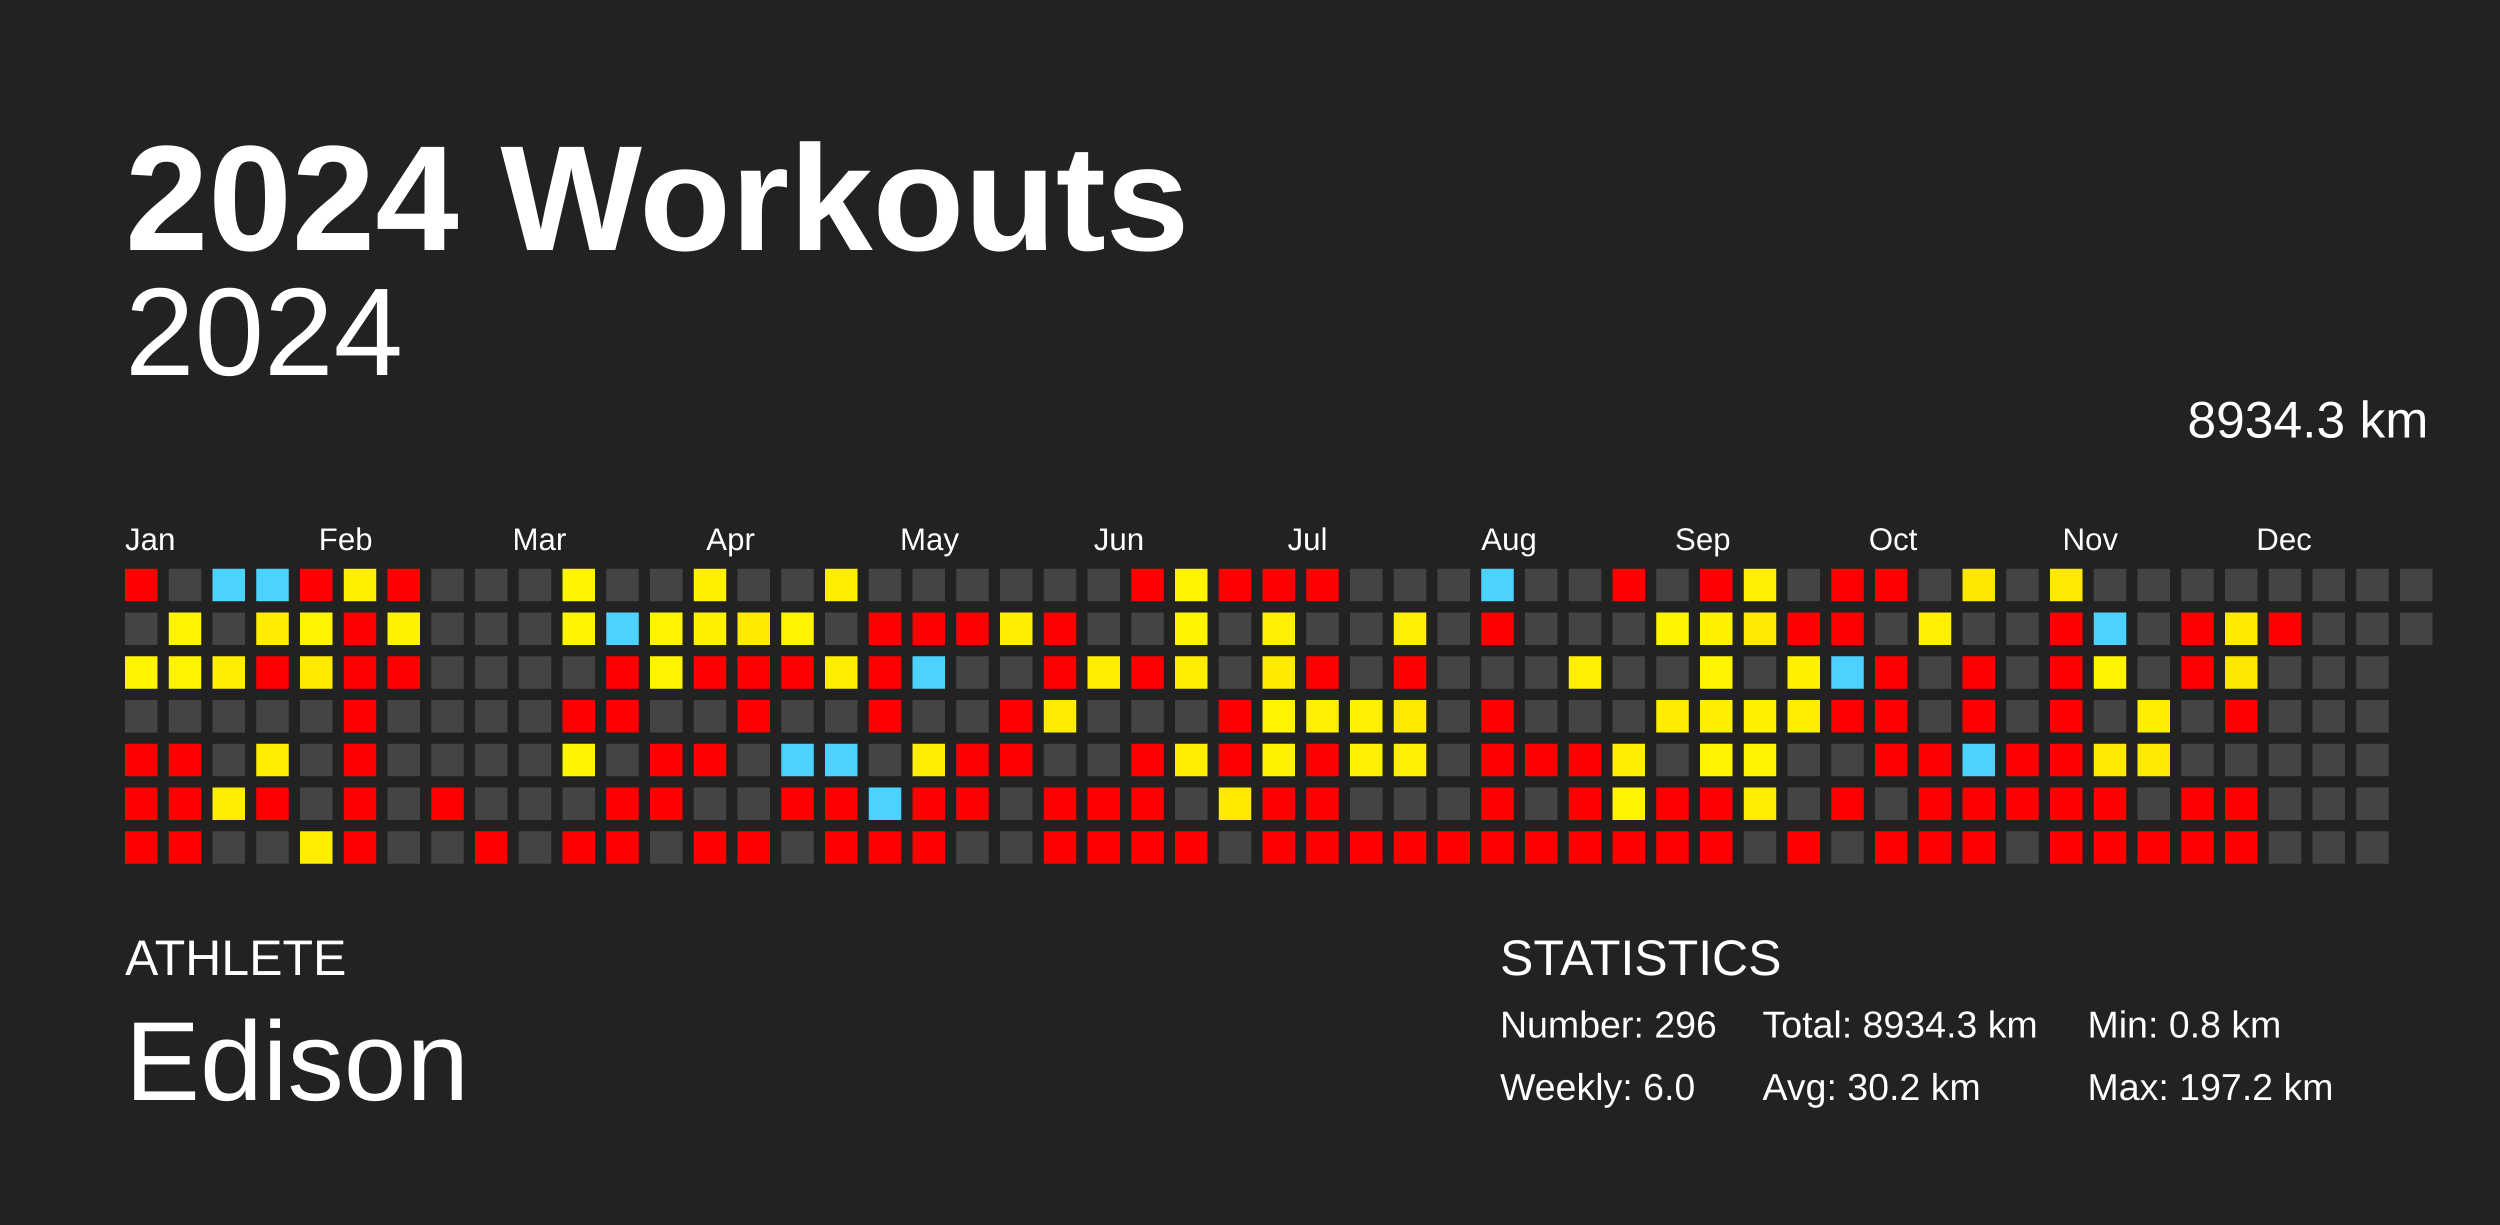
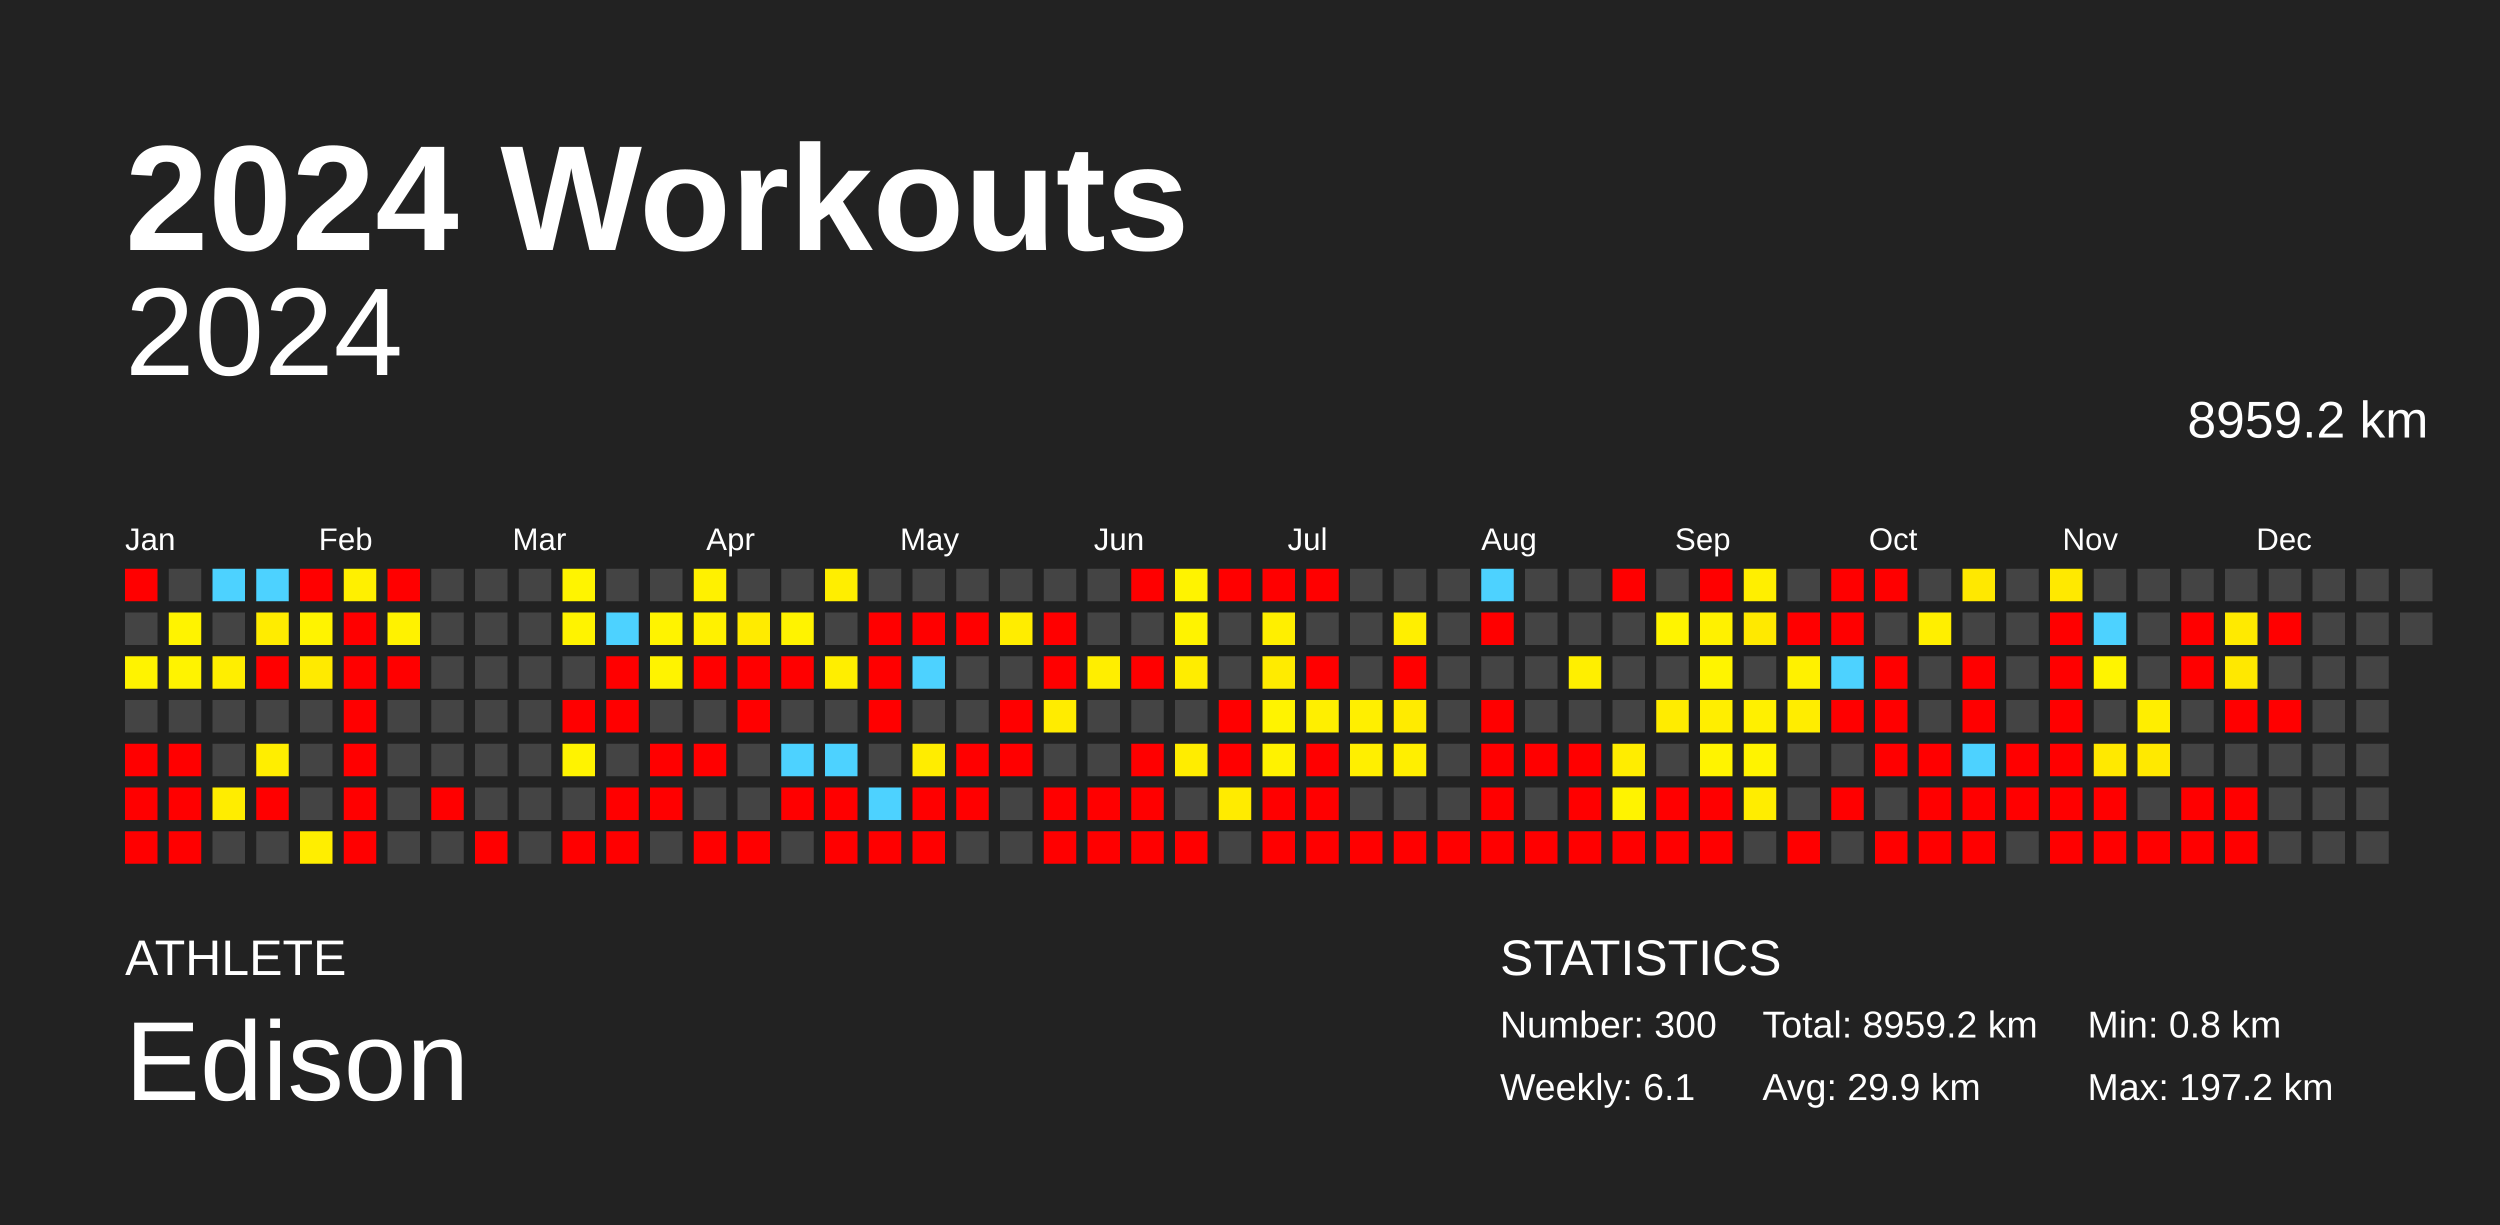
<svg xmlns="http://www.w3.org/2000/svg" baseProfile="full" height="98mm" version="1.1" viewBox="0,0,200,98" width="200mm">
  <defs />
  <rect fill="#222222" height="98" width="200" x="0" y="0" />
  <text fill="#FFFFFF" style="font-size:12px; font-family:Arial; font-weight:bold;" x="10" y="20">2024 Workouts</text>
  <text fill="#FFFFFF" style="font-size:4px; font-family:Arial" x="10" y="78">ATHLETE</text>
  <text fill="#FFFFFF" style="font-size:9px; font-family:Arial" x="10" y="88">Edison</text>
  <text fill="#FFFFFF" style="font-size:4px; font-family:Arial" x="120" y="78">STATISTICS</text>
-   <text fill="#FFFFFF" style="font-size:3px; font-family:Arial" x="120" y="83">Number: 296</text>
-   <text fill="#FFFFFF" style="font-size:3px; font-family:Arial" x="120" y="88">Weekly: 6.0</text>
-   <text fill="#FFFFFF" style="font-size:3px; font-family:Arial" x="141" y="83">Total: 8934.3 km</text>
-   <text fill="#FFFFFF" style="font-size:3px; font-family:Arial" x="141" y="88">Avg: 30.2 km</text>
+   <text fill="#FFFFFF" style="font-size:3px; font-family:Arial" x="120" y="83">Number: 300</text>
+   <text fill="#FFFFFF" style="font-size:3px; font-family:Arial" x="120" y="88">Weekly: 6.1</text>
+   <text fill="#FFFFFF" style="font-size:3px; font-family:Arial" x="141" y="83">Total: 8959.2 km</text>
+   <text fill="#FFFFFF" style="font-size:3px; font-family:Arial" x="141" y="88">Avg: 29.9 km</text>
  <text fill="#FFFFFF" style="font-size:3px; font-family:Arial" x="167" y="83">Min: 0.8 km</text>
  <text fill="#FFFFFF" style="font-size:3px; font-family:Arial" x="167" y="88">Max: 197.2 km</text>
  <text alignment-baseline="hanging" fill="#FFFFFF" style="font-size:10.0px; font-family:Arial;" x="10" y="30">2024</text>
-   <text alignment-baseline="hanging" fill="#FFFFFF" style="font-size:4.125px; font-family:Arial;" x="175" y="35">8934.3 km</text>
+   <text alignment-baseline="hanging" fill="#FFFFFF" style="font-size:4.125px; font-family:Arial;" x="175" y="35">8959.2 km</text>
  <text fill="#FFFFFF" style="font-size:2.5px; font-family:Arial" x="10.0" y="44">Jan</text>
  <text fill="#FFFFFF" style="font-size:2.5px; font-family:Arial" x="25.5" y="44">Feb</text>
  <text fill="#FFFFFF" style="font-size:2.5px; font-family:Arial" x="41.0" y="44">Mar</text>
  <text fill="#FFFFFF" style="font-size:2.5px; font-family:Arial" x="56.5" y="44">Apr</text>
  <text fill="#FFFFFF" style="font-size:2.5px; font-family:Arial" x="72.0" y="44">May</text>
  <text fill="#FFFFFF" style="font-size:2.5px; font-family:Arial" x="87.5" y="44">Jun</text>
  <text fill="#FFFFFF" style="font-size:2.5px; font-family:Arial" x="103.0" y="44">Jul</text>
  <text fill="#FFFFFF" style="font-size:2.5px; font-family:Arial" x="118.5" y="44">Aug</text>
  <text fill="#FFFFFF" style="font-size:2.5px; font-family:Arial" x="134.0" y="44">Sep</text>
  <text fill="#FFFFFF" style="font-size:2.5px; font-family:Arial" x="149.5" y="44">Oct</text>
  <text fill="#FFFFFF" style="font-size:2.5px; font-family:Arial" x="165.0" y="44">Nov</text>
  <text fill="#FFFFFF" style="font-size:2.5px; font-family:Arial" x="180.5" y="44">Dec</text>
  <rect fill="red" height="2.6" width="2.6" x="10.0" y="45.5" />
  <rect fill="#444444" height="2.6" width="2.6" x="10.0" y="49.0" />
  <rect fill="#fff300" height="2.6" width="2.6" x="10.0" y="52.5" />
  <rect fill="#444444" height="2.6" width="2.6" x="10.0" y="56.0" />
  <rect fill="red" height="2.6" width="2.6" x="10.0" y="59.5" />
  <rect fill="red" height="2.6" width="2.6" x="10.0" y="63.0" />
  <rect fill="red" height="2.6" width="2.6" x="10.0" y="66.5" />
  <rect fill="#444444" height="2.6" width="2.6" x="13.5" y="45.5" />
  <rect fill="#fff300" height="2.6" width="2.6" x="13.5" y="49.0" />
  <rect fill="#fff300" height="2.6" width="2.6" x="13.5" y="52.5" />
  <rect fill="#444444" height="2.6" width="2.6" x="13.5" y="56.0" />
  <rect fill="red" height="2.6" width="2.6" x="13.5" y="59.5" />
  <rect fill="red" height="2.6" width="2.6" x="13.5" y="63.0" />
  <rect fill="red" height="2.6" width="2.6" x="13.5" y="66.5" />
  <rect fill="#4dd2ff" height="2.6" width="2.6" x="17.0" y="45.5" />
  <rect fill="#444444" height="2.6" width="2.6" x="17.0" y="49.0" />
  <rect fill="#ffee00" height="2.6" width="2.6" x="17.0" y="52.5" />
  <rect fill="#444444" height="2.6" width="2.6" x="17.0" y="56.0" />
  <rect fill="#444444" height="2.6" width="2.6" x="17.0" y="59.5" />
  <rect fill="#ffed00" height="2.6" width="2.6" x="17.0" y="63.0" />
  <rect fill="#444444" height="2.6" width="2.6" x="17.0" y="66.5" />
  <rect fill="#4dd2ff" height="2.6" width="2.6" x="20.5" y="45.5" />
  <rect fill="#ffec00" height="2.6" width="2.6" x="20.5" y="49.0" />
  <rect fill="red" height="2.6" width="2.6" x="20.5" y="52.5" />
  <rect fill="#444444" height="2.6" width="2.6" x="20.5" y="56.0" />
  <rect fill="#ffee00" height="2.6" width="2.6" x="20.5" y="59.5" />
  <rect fill="red" height="2.6" width="2.6" x="20.5" y="63.0" />
  <rect fill="#444444" height="2.6" width="2.6" x="20.5" y="66.5" />
  <rect fill="red" height="2.6" width="2.6" x="24.0" y="45.5" />
  <rect fill="#fff300" height="2.6" width="2.6" x="24.0" y="49.0" />
  <rect fill="#ffea00" height="2.6" width="2.6" x="24.0" y="52.5" />
  <rect fill="#444444" height="2.6" width="2.6" x="24.0" y="56.0" />
  <rect fill="#444444" height="2.6" width="2.6" x="24.0" y="59.5" />
  <rect fill="#444444" height="2.6" width="2.6" x="24.0" y="63.0" />
  <rect fill="#ffee00" height="2.6" width="2.6" x="24.0" y="66.5" />
  <rect fill="#fff000" height="2.6" width="2.6" x="27.5" y="45.5" />
  <rect fill="red" height="2.6" width="2.6" x="27.5" y="49.0" />
  <rect fill="red" height="2.6" width="2.6" x="27.5" y="52.5" />
  <rect fill="red" height="2.6" width="2.6" x="27.5" y="56.0" />
  <rect fill="red" height="2.6" width="2.6" x="27.5" y="59.5" />
  <rect fill="red" height="2.6" width="2.6" x="27.5" y="63.0" />
  <rect fill="red" height="2.6" width="2.6" x="27.5" y="66.5" />
  <rect fill="red" height="2.6" width="2.6" x="31.0" y="45.5" />
  <rect fill="#fff200" height="2.6" width="2.6" x="31.0" y="49.0" />
  <rect fill="red" height="2.6" width="2.6" x="31.0" y="52.5" />
  <rect fill="#444444" height="2.6" width="2.6" x="31.0" y="56.0" />
  <rect fill="#444444" height="2.6" width="2.6" x="31.0" y="59.5" />
  <rect fill="#444444" height="2.6" width="2.6" x="31.0" y="63.0" />
  <rect fill="#444444" height="2.6" width="2.6" x="31.0" y="66.5" />
  <rect fill="#444444" height="2.6" width="2.6" x="34.5" y="45.5" />
  <rect fill="#444444" height="2.6" width="2.6" x="34.5" y="49.0" />
  <rect fill="#444444" height="2.6" width="2.6" x="34.5" y="52.5" />
  <rect fill="#444444" height="2.6" width="2.6" x="34.5" y="56.0" />
  <rect fill="#444444" height="2.6" width="2.6" x="34.5" y="59.5" />
  <rect fill="red" height="2.6" width="2.6" x="34.5" y="63.0" />
  <rect fill="#444444" height="2.6" width="2.6" x="34.5" y="66.5" />
  <rect fill="#444444" height="2.6" width="2.6" x="38.0" y="45.5" />
  <rect fill="#444444" height="2.6" width="2.6" x="38.0" y="49.0" />
  <rect fill="#444444" height="2.6" width="2.6" x="38.0" y="52.5" />
  <rect fill="#444444" height="2.6" width="2.6" x="38.0" y="56.0" />
  <rect fill="#444444" height="2.6" width="2.6" x="38.0" y="59.5" />
  <rect fill="#444444" height="2.6" width="2.6" x="38.0" y="63.0" />
  <rect fill="red" height="2.6" width="2.6" x="38.0" y="66.5" />
  <rect fill="#444444" height="2.6" width="2.6" x="41.5" y="45.5" />
  <rect fill="#444444" height="2.6" width="2.6" x="41.5" y="49.0" />
  <rect fill="#444444" height="2.6" width="2.6" x="41.5" y="52.5" />
  <rect fill="#444444" height="2.6" width="2.6" x="41.5" y="56.0" />
  <rect fill="#444444" height="2.6" width="2.6" x="41.5" y="59.5" />
  <rect fill="#444444" height="2.6" width="2.6" x="41.5" y="63.0" />
  <rect fill="#444444" height="2.6" width="2.6" x="41.5" y="66.5" />
  <rect fill="#fff400" height="2.6" width="2.6" x="45.0" y="45.5" />
  <rect fill="#fff300" height="2.6" width="2.6" x="45.0" y="49.0" />
  <rect fill="#444444" height="2.6" width="2.6" x="45.0" y="52.5" />
  <rect fill="red" height="2.6" width="2.6" x="45.0" y="56.0" />
  <rect fill="#fff300" height="2.6" width="2.6" x="45.0" y="59.5" />
  <rect fill="#444444" height="2.6" width="2.6" x="45.0" y="63.0" />
  <rect fill="red" height="2.6" width="2.6" x="45.0" y="66.5" />
  <rect fill="#444444" height="2.6" width="2.6" x="48.5" y="45.5" />
  <rect fill="#4dd2ff" height="2.6" width="2.6" x="48.5" y="49.0" />
  <rect fill="red" height="2.6" width="2.6" x="48.5" y="52.5" />
  <rect fill="red" height="2.6" width="2.6" x="48.5" y="56.0" />
  <rect fill="#444444" height="2.6" width="2.6" x="48.5" y="59.5" />
  <rect fill="red" height="2.6" width="2.6" x="48.5" y="63.0" />
  <rect fill="red" height="2.6" width="2.6" x="48.5" y="66.5" />
  <rect fill="#444444" height="2.6" width="2.6" x="52.0" y="45.5" />
  <rect fill="#fff300" height="2.6" width="2.6" x="52.0" y="49.0" />
  <rect fill="#fff300" height="2.6" width="2.6" x="52.0" y="52.5" />
  <rect fill="#444444" height="2.6" width="2.6" x="52.0" y="56.0" />
  <rect fill="red" height="2.6" width="2.6" x="52.0" y="59.5" />
  <rect fill="red" height="2.6" width="2.6" x="52.0" y="63.0" />
  <rect fill="#444444" height="2.6" width="2.6" x="52.0" y="66.5" />
  <rect fill="#fff100" height="2.6" width="2.6" x="55.5" y="45.5" />
  <rect fill="#fff100" height="2.6" width="2.6" x="55.5" y="49.0" />
  <rect fill="red" height="2.6" width="2.6" x="55.5" y="52.5" />
  <rect fill="#444444" height="2.6" width="2.6" x="55.5" y="56.0" />
  <rect fill="red" height="2.6" width="2.6" x="55.5" y="59.5" />
  <rect fill="#444444" height="2.6" width="2.6" x="55.5" y="63.0" />
  <rect fill="red" height="2.6" width="2.6" x="55.5" y="66.5" />
  <rect fill="#444444" height="2.6" width="2.6" x="59.0" y="45.5" />
  <rect fill="#ffeb00" height="2.6" width="2.6" x="59.0" y="49.0" />
  <rect fill="red" height="2.6" width="2.6" x="59.0" y="52.5" />
  <rect fill="red" height="2.6" width="2.6" x="59.0" y="56.0" />
  <rect fill="#444444" height="2.6" width="2.6" x="59.0" y="59.5" />
  <rect fill="#444444" height="2.6" width="2.6" x="59.0" y="63.0" />
  <rect fill="red" height="2.6" width="2.6" x="59.0" y="66.5" />
  <rect fill="#444444" height="2.6" width="2.6" x="62.5" y="45.5" />
  <rect fill="#fff300" height="2.6" width="2.6" x="62.5" y="49.0" />
  <rect fill="red" height="2.6" width="2.6" x="62.5" y="52.5" />
  <rect fill="#444444" height="2.6" width="2.6" x="62.5" y="56.0" />
  <rect fill="#4dd2ff" height="2.6" width="2.6" x="62.5" y="59.5" />
  <rect fill="red" height="2.6" width="2.6" x="62.5" y="63.0" />
  <rect fill="#444444" height="2.6" width="2.6" x="62.5" y="66.5" />
  <rect fill="#ffee00" height="2.6" width="2.6" x="66.0" y="45.5" />
  <rect fill="#444444" height="2.6" width="2.6" x="66.0" y="49.0" />
  <rect fill="#ffee00" height="2.6" width="2.6" x="66.0" y="52.5" />
  <rect fill="#444444" height="2.6" width="2.6" x="66.0" y="56.0" />
  <rect fill="#4dd2ff" height="2.6" width="2.6" x="66.0" y="59.5" />
  <rect fill="red" height="2.6" width="2.6" x="66.0" y="63.0" />
  <rect fill="red" height="2.6" width="2.6" x="66.0" y="66.5" />
  <rect fill="#444444" height="2.6" width="2.6" x="69.5" y="45.5" />
  <rect fill="red" height="2.6" width="2.6" x="69.5" y="49.0" />
  <rect fill="red" height="2.6" width="2.6" x="69.5" y="52.5" />
  <rect fill="red" height="2.6" width="2.6" x="69.5" y="56.0" />
  <rect fill="#444444" height="2.6" width="2.6" x="69.5" y="59.5" />
  <rect fill="#4dd2ff" height="2.6" width="2.6" x="69.5" y="63.0" />
  <rect fill="red" height="2.6" width="2.6" x="69.5" y="66.5" />
  <rect fill="#444444" height="2.6" width="2.6" x="73.0" y="45.5" />
  <rect fill="red" height="2.6" width="2.6" x="73.0" y="49.0" />
  <rect fill="#4dd2ff" height="2.6" width="2.6" x="73.0" y="52.5" />
  <rect fill="#444444" height="2.6" width="2.6" x="73.0" y="56.0" />
  <rect fill="#ffed00" height="2.6" width="2.6" x="73.0" y="59.5" />
  <rect fill="red" height="2.6" width="2.6" x="73.0" y="63.0" />
  <rect fill="red" height="2.6" width="2.6" x="73.0" y="66.5" />
  <rect fill="#444444" height="2.6" width="2.6" x="76.5" y="45.5" />
  <rect fill="red" height="2.6" width="2.6" x="76.5" y="49.0" />
  <rect fill="#444444" height="2.6" width="2.6" x="76.5" y="52.5" />
  <rect fill="#444444" height="2.6" width="2.6" x="76.5" y="56.0" />
  <rect fill="red" height="2.6" width="2.6" x="76.5" y="59.5" />
  <rect fill="red" height="2.6" width="2.6" x="76.5" y="63.0" />
  <rect fill="#444444" height="2.6" width="2.6" x="76.5" y="66.5" />
  <rect fill="#444444" height="2.6" width="2.6" x="80.0" y="45.5" />
  <rect fill="#ffed00" height="2.6" width="2.6" x="80.0" y="49.0" />
  <rect fill="#444444" height="2.6" width="2.6" x="80.0" y="52.5" />
  <rect fill="red" height="2.6" width="2.6" x="80.0" y="56.0" />
  <rect fill="red" height="2.6" width="2.6" x="80.0" y="59.5" />
  <rect fill="#444444" height="2.6" width="2.6" x="80.0" y="63.0" />
  <rect fill="#444444" height="2.6" width="2.6" x="80.0" y="66.5" />
  <rect fill="#444444" height="2.6" width="2.6" x="83.5" y="45.5" />
  <rect fill="red" height="2.6" width="2.6" x="83.5" y="49.0" />
  <rect fill="red" height="2.6" width="2.6" x="83.5" y="52.5" />
  <rect fill="#ffec00" height="2.6" width="2.6" x="83.5" y="56.0" />
  <rect fill="#444444" height="2.6" width="2.6" x="83.5" y="59.5" />
  <rect fill="red" height="2.6" width="2.6" x="83.5" y="63.0" />
  <rect fill="red" height="2.6" width="2.6" x="83.5" y="66.5" />
  <rect fill="#444444" height="2.6" width="2.6" x="87.0" y="45.5" />
  <rect fill="#444444" height="2.6" width="2.6" x="87.0" y="49.0" />
  <rect fill="#ffee00" height="2.6" width="2.6" x="87.0" y="52.5" />
  <rect fill="#444444" height="2.6" width="2.6" x="87.0" y="56.0" />
  <rect fill="#444444" height="2.6" width="2.6" x="87.0" y="59.5" />
  <rect fill="red" height="2.6" width="2.6" x="87.0" y="63.0" />
  <rect fill="red" height="2.6" width="2.6" x="87.0" y="66.5" />
  <rect fill="red" height="2.6" width="2.6" x="90.5" y="45.5" />
  <rect fill="#444444" height="2.6" width="2.6" x="90.5" y="49.0" />
  <rect fill="red" height="2.6" width="2.6" x="90.5" y="52.5" />
  <rect fill="#444444" height="2.6" width="2.6" x="90.5" y="56.0" />
  <rect fill="red" height="2.6" width="2.6" x="90.5" y="59.5" />
  <rect fill="red" height="2.6" width="2.6" x="90.5" y="63.0" />
  <rect fill="red" height="2.6" width="2.6" x="90.5" y="66.5" />
  <rect fill="#fff300" height="2.6" width="2.6" x="94.0" y="45.5" />
  <rect fill="#fff300" height="2.6" width="2.6" x="94.0" y="49.0" />
  <rect fill="#ffed00" height="2.6" width="2.6" x="94.0" y="52.5" />
  <rect fill="#444444" height="2.6" width="2.6" x="94.0" y="56.0" />
  <rect fill="#ffed00" height="2.6" width="2.6" x="94.0" y="59.5" />
  <rect fill="#444444" height="2.6" width="2.6" x="94.0" y="63.0" />
  <rect fill="red" height="2.6" width="2.6" x="94.0" y="66.5" />
  <rect fill="red" height="2.6" width="2.6" x="97.5" y="45.5" />
  <rect fill="#444444" height="2.6" width="2.6" x="97.5" y="49.0" />
  <rect fill="#444444" height="2.6" width="2.6" x="97.5" y="52.5" />
  <rect fill="red" height="2.6" width="2.6" x="97.5" y="56.0" />
  <rect fill="red" height="2.6" width="2.6" x="97.5" y="59.5" />
  <rect fill="#ffeb00" height="2.6" width="2.6" x="97.5" y="63.0" />
  <rect fill="#444444" height="2.6" width="2.6" x="97.5" y="66.5" />
  <rect fill="red" height="2.6" width="2.6" x="101.0" y="45.5" />
  <rect fill="#ffef00" height="2.6" width="2.6" x="101.0" y="49.0" />
  <rect fill="#ffeb00" height="2.6" width="2.6" x="101.0" y="52.5" />
  <rect fill="#fff300" height="2.6" width="2.6" x="101.0" y="56.0" />
  <rect fill="#fff200" height="2.6" width="2.6" x="101.0" y="59.5" />
  <rect fill="red" height="2.6" width="2.6" x="101.0" y="63.0" />
  <rect fill="red" height="2.6" width="2.6" x="101.0" y="66.5" />
  <rect fill="red" height="2.6" width="2.6" x="104.5" y="45.5" />
  <rect fill="#444444" height="2.6" width="2.6" x="104.5" y="49.0" />
  <rect fill="red" height="2.6" width="2.6" x="104.5" y="52.5" />
  <rect fill="#ffef00" height="2.6" width="2.6" x="104.5" y="56.0" />
  <rect fill="red" height="2.6" width="2.6" x="104.5" y="59.5" />
  <rect fill="red" height="2.6" width="2.6" x="104.5" y="63.0" />
  <rect fill="red" height="2.6" width="2.6" x="104.5" y="66.5" />
  <rect fill="#444444" height="2.6" width="2.6" x="108.0" y="45.5" />
  <rect fill="#444444" height="2.6" width="2.6" x="108.0" y="49.0" />
  <rect fill="#444444" height="2.6" width="2.6" x="108.0" y="52.5" />
  <rect fill="#ffef00" height="2.6" width="2.6" x="108.0" y="56.0" />
  <rect fill="#ffef00" height="2.6" width="2.6" x="108.0" y="59.5" />
  <rect fill="#444444" height="2.6" width="2.6" x="108.0" y="63.0" />
  <rect fill="red" height="2.6" width="2.6" x="108.0" y="66.5" />
  <rect fill="#444444" height="2.6" width="2.6" x="111.5" y="45.5" />
  <rect fill="#ffef00" height="2.6" width="2.6" x="111.5" y="49.0" />
  <rect fill="red" height="2.6" width="2.6" x="111.5" y="52.5" />
  <rect fill="#ffeb00" height="2.6" width="2.6" x="111.5" y="56.0" />
  <rect fill="#ffef00" height="2.6" width="2.6" x="111.5" y="59.5" />
  <rect fill="#444444" height="2.6" width="2.6" x="111.5" y="63.0" />
  <rect fill="red" height="2.6" width="2.6" x="111.5" y="66.5" />
  <rect fill="#444444" height="2.6" width="2.6" x="115.0" y="45.5" />
  <rect fill="#444444" height="2.6" width="2.6" x="115.0" y="49.0" />
  <rect fill="#444444" height="2.6" width="2.6" x="115.0" y="52.5" />
  <rect fill="#444444" height="2.6" width="2.6" x="115.0" y="56.0" />
  <rect fill="#444444" height="2.6" width="2.6" x="115.0" y="59.5" />
  <rect fill="#444444" height="2.6" width="2.6" x="115.0" y="63.0" />
  <rect fill="red" height="2.6" width="2.6" x="115.0" y="66.5" />
  <rect fill="#4dd2ff" height="2.6" width="2.6" x="118.5" y="45.5" />
  <rect fill="red" height="2.6" width="2.6" x="118.5" y="49.0" />
  <rect fill="#444444" height="2.6" width="2.6" x="118.5" y="52.5" />
  <rect fill="red" height="2.6" width="2.6" x="118.5" y="56.0" />
  <rect fill="red" height="2.6" width="2.6" x="118.5" y="59.5" />
  <rect fill="red" height="2.6" width="2.6" x="118.5" y="63.0" />
  <rect fill="red" height="2.6" width="2.6" x="118.5" y="66.5" />
  <rect fill="#444444" height="2.6" width="2.6" x="122.0" y="45.5" />
  <rect fill="#444444" height="2.6" width="2.6" x="122.0" y="49.0" />
  <rect fill="#444444" height="2.6" width="2.6" x="122.0" y="52.5" />
  <rect fill="#444444" height="2.6" width="2.6" x="122.0" y="56.0" />
  <rect fill="red" height="2.6" width="2.6" x="122.0" y="59.5" />
  <rect fill="#444444" height="2.6" width="2.6" x="122.0" y="63.0" />
  <rect fill="red" height="2.6" width="2.6" x="122.0" y="66.5" />
  <rect fill="#444444" height="2.6" width="2.6" x="125.5" y="45.5" />
  <rect fill="#444444" height="2.6" width="2.6" x="125.5" y="49.0" />
  <rect fill="#ffef00" height="2.6" width="2.6" x="125.5" y="52.5" />
  <rect fill="#444444" height="2.6" width="2.6" x="125.5" y="56.0" />
  <rect fill="red" height="2.6" width="2.6" x="125.5" y="59.5" />
  <rect fill="red" height="2.6" width="2.6" x="125.5" y="63.0" />
  <rect fill="red" height="2.6" width="2.6" x="125.5" y="66.5" />
  <rect fill="red" height="2.6" width="2.6" x="129.0" y="45.5" />
  <rect fill="#444444" height="2.6" width="2.6" x="129.0" y="49.0" />
  <rect fill="#444444" height="2.6" width="2.6" x="129.0" y="52.5" />
  <rect fill="#444444" height="2.6" width="2.6" x="129.0" y="56.0" />
  <rect fill="#ffed00" height="2.6" width="2.6" x="129.0" y="59.5" />
  <rect fill="#fff300" height="2.6" width="2.6" x="129.0" y="63.0" />
  <rect fill="red" height="2.6" width="2.6" x="129.0" y="66.5" />
  <rect fill="#444444" height="2.6" width="2.6" x="132.5" y="45.5" />
  <rect fill="#fff400" height="2.6" width="2.6" x="132.5" y="49.0" />
  <rect fill="#444444" height="2.6" width="2.6" x="132.5" y="52.5" />
  <rect fill="#ffec00" height="2.6" width="2.6" x="132.5" y="56.0" />
  <rect fill="#444444" height="2.6" width="2.6" x="132.5" y="59.5" />
  <rect fill="red" height="2.6" width="2.6" x="132.5" y="63.0" />
  <rect fill="red" height="2.6" width="2.6" x="132.5" y="66.5" />
  <rect fill="red" height="2.6" width="2.6" x="136.0" y="45.5" />
  <rect fill="#fff100" height="2.6" width="2.6" x="136.0" y="49.0" />
  <rect fill="#fff400" height="2.6" width="2.6" x="136.0" y="52.5" />
  <rect fill="#ffee00" height="2.6" width="2.6" x="136.0" y="56.0" />
  <rect fill="#fff300" height="2.6" width="2.6" x="136.0" y="59.5" />
  <rect fill="red" height="2.6" width="2.6" x="136.0" y="63.0" />
  <rect fill="red" height="2.6" width="2.6" x="136.0" y="66.5" />
  <rect fill="#ffef00" height="2.6" width="2.6" x="139.5" y="45.5" />
  <rect fill="#ffe900" height="2.6" width="2.6" x="139.5" y="49.0" />
  <rect fill="#444444" height="2.6" width="2.6" x="139.5" y="52.5" />
  <rect fill="#fff000" height="2.6" width="2.6" x="139.5" y="56.0" />
  <rect fill="#fff300" height="2.6" width="2.6" x="139.5" y="59.5" />
  <rect fill="#ffed00" height="2.6" width="2.6" x="139.5" y="63.0" />
  <rect fill="#444444" height="2.6" width="2.6" x="139.5" y="66.5" />
  <rect fill="#444444" height="2.6" width="2.6" x="143.0" y="45.5" />
  <rect fill="red" height="2.6" width="2.6" x="143.0" y="49.0" />
  <rect fill="#fff100" height="2.6" width="2.6" x="143.0" y="52.5" />
  <rect fill="#ffed00" height="2.6" width="2.6" x="143.0" y="56.0" />
  <rect fill="#444444" height="2.6" width="2.6" x="143.0" y="59.5" />
  <rect fill="#444444" height="2.6" width="2.6" x="143.0" y="63.0" />
  <rect fill="red" height="2.6" width="2.6" x="143.0" y="66.5" />
  <rect fill="red" height="2.6" width="2.6" x="146.5" y="45.5" />
  <rect fill="red" height="2.6" width="2.6" x="146.5" y="49.0" />
  <rect fill="#4dd2ff" height="2.6" width="2.6" x="146.5" y="52.5" />
  <rect fill="red" height="2.6" width="2.6" x="146.5" y="56.0" />
  <rect fill="#444444" height="2.6" width="2.6" x="146.5" y="59.5" />
  <rect fill="red" height="2.6" width="2.6" x="146.5" y="63.0" />
  <rect fill="#444444" height="2.6" width="2.6" x="146.5" y="66.5" />
  <rect fill="red" height="2.6" width="2.6" x="150.0" y="45.5" />
  <rect fill="#444444" height="2.6" width="2.6" x="150.0" y="49.0" />
  <rect fill="red" height="2.6" width="2.6" x="150.0" y="52.5" />
  <rect fill="red" height="2.6" width="2.6" x="150.0" y="56.0" />
  <rect fill="red" height="2.6" width="2.6" x="150.0" y="59.5" />
  <rect fill="#444444" height="2.6" width="2.6" x="150.0" y="63.0" />
  <rect fill="red" height="2.6" width="2.6" x="150.0" y="66.5" />
  <rect fill="#444444" height="2.6" width="2.6" x="153.5" y="45.5" />
  <rect fill="#ffef00" height="2.6" width="2.6" x="153.5" y="49.0" />
  <rect fill="#444444" height="2.6" width="2.6" x="153.5" y="52.5" />
  <rect fill="#444444" height="2.6" width="2.6" x="153.5" y="56.0" />
  <rect fill="red" height="2.6" width="2.6" x="153.5" y="59.5" />
  <rect fill="red" height="2.6" width="2.6" x="153.5" y="63.0" />
  <rect fill="red" height="2.6" width="2.6" x="153.5" y="66.5" />
  <rect fill="#ffe800" height="2.6" width="2.6" x="157.0" y="45.5" />
  <rect fill="#444444" height="2.6" width="2.6" x="157.0" y="49.0" />
  <rect fill="red" height="2.6" width="2.6" x="157.0" y="52.5" />
  <rect fill="red" height="2.6" width="2.6" x="157.0" y="56.0" />
  <rect fill="#4dd2ff" height="2.6" width="2.6" x="157.0" y="59.5" />
  <rect fill="red" height="2.6" width="2.6" x="157.0" y="63.0" />
  <rect fill="red" height="2.6" width="2.6" x="157.0" y="66.5" />
  <rect fill="#444444" height="2.6" width="2.6" x="160.5" y="45.5" />
  <rect fill="#444444" height="2.6" width="2.6" x="160.5" y="49.0" />
  <rect fill="#444444" height="2.6" width="2.6" x="160.5" y="52.5" />
  <rect fill="#444444" height="2.6" width="2.6" x="160.5" y="56.0" />
  <rect fill="red" height="2.6" width="2.6" x="160.5" y="59.5" />
  <rect fill="red" height="2.6" width="2.6" x="160.5" y="63.0" />
  <rect fill="#444444" height="2.6" width="2.6" x="160.5" y="66.5" />
  <rect fill="#ffe900" height="2.6" width="2.6" x="164.0" y="45.5" />
  <rect fill="red" height="2.6" width="2.6" x="164.0" y="49.0" />
  <rect fill="red" height="2.6" width="2.6" x="164.0" y="52.5" />
  <rect fill="red" height="2.6" width="2.6" x="164.0" y="56.0" />
  <rect fill="red" height="2.6" width="2.6" x="164.0" y="59.5" />
  <rect fill="red" height="2.6" width="2.6" x="164.0" y="63.0" />
  <rect fill="red" height="2.6" width="2.6" x="164.0" y="66.5" />
  <rect fill="#444444" height="2.6" width="2.6" x="167.5" y="45.5" />
  <rect fill="#4dd2ff" height="2.6" width="2.6" x="167.5" y="49.0" />
  <rect fill="#fff400" height="2.6" width="2.6" x="167.5" y="52.5" />
  <rect fill="#444444" height="2.6" width="2.6" x="167.5" y="56.0" />
  <rect fill="#ffe900" height="2.6" width="2.6" x="167.5" y="59.5" />
  <rect fill="red" height="2.6" width="2.6" x="167.5" y="63.0" />
  <rect fill="red" height="2.6" width="2.6" x="167.5" y="66.5" />
  <rect fill="#444444" height="2.6" width="2.6" x="171.0" y="45.5" />
  <rect fill="#444444" height="2.6" width="2.6" x="171.0" y="49.0" />
  <rect fill="#444444" height="2.6" width="2.6" x="171.0" y="52.5" />
  <rect fill="#ffee00" height="2.6" width="2.6" x="171.0" y="56.0" />
  <rect fill="#ffe900" height="2.6" width="2.6" x="171.0" y="59.5" />
  <rect fill="#444444" height="2.6" width="2.6" x="171.0" y="63.0" />
  <rect fill="red" height="2.6" width="2.6" x="171.0" y="66.5" />
  <rect fill="#444444" height="2.6" width="2.6" x="174.5" y="45.5" />
  <rect fill="red" height="2.6" width="2.6" x="174.5" y="49.0" />
  <rect fill="red" height="2.6" width="2.6" x="174.5" y="52.5" />
  <rect fill="#444444" height="2.6" width="2.6" x="174.5" y="56.0" />
  <rect fill="#444444" height="2.6" width="2.6" x="174.5" y="59.5" />
  <rect fill="red" height="2.6" width="2.6" x="174.5" y="63.0" />
  <rect fill="red" height="2.6" width="2.6" x="174.5" y="66.5" />
  <rect fill="#444444" height="2.6" width="2.6" x="178.0" y="45.5" />
  <rect fill="#ffea00" height="2.6" width="2.6" x="178.0" y="49.0" />
  <rect fill="#ffe800" height="2.6" width="2.6" x="178.0" y="52.5" />
  <rect fill="red" height="2.6" width="2.6" x="178.0" y="56.0" />
  <rect fill="#444444" height="2.6" width="2.6" x="178.0" y="59.5" />
  <rect fill="red" height="2.6" width="2.6" x="178.0" y="63.0" />
  <rect fill="red" height="2.6" width="2.6" x="178.0" y="66.5" />
  <rect fill="#444444" height="2.6" width="2.6" x="181.5" y="45.5" />
  <rect fill="red" height="2.6" width="2.6" x="181.5" y="49.0" />
  <rect fill="#444444" height="2.6" width="2.6" x="181.5" y="52.5" />
-   <rect fill="#444444" height="2.6" width="2.6" x="181.5" y="56.0" />
+   <rect fill="red" height="2.6" width="2.6" x="181.5" y="56.0" />
  <rect fill="#444444" height="2.6" width="2.6" x="181.5" y="59.5" />
  <rect fill="#444444" height="2.6" width="2.6" x="181.5" y="63.0" />
  <rect fill="#444444" height="2.6" width="2.6" x="181.5" y="66.5" />
  <rect fill="#444444" height="2.6" width="2.6" x="185.0" y="45.5" />
  <rect fill="#444444" height="2.6" width="2.6" x="185.0" y="49.0" />
  <rect fill="#444444" height="2.6" width="2.6" x="185.0" y="52.5" />
  <rect fill="#444444" height="2.6" width="2.6" x="185.0" y="56.0" />
  <rect fill="#444444" height="2.6" width="2.6" x="185.0" y="59.5" />
  <rect fill="#444444" height="2.6" width="2.6" x="185.0" y="63.0" />
  <rect fill="#444444" height="2.6" width="2.6" x="185.0" y="66.5" />
  <rect fill="#444444" height="2.6" width="2.6" x="188.5" y="45.5" />
  <rect fill="#444444" height="2.6" width="2.6" x="188.5" y="49.0" />
  <rect fill="#444444" height="2.6" width="2.6" x="188.5" y="52.5" />
  <rect fill="#444444" height="2.6" width="2.6" x="188.5" y="56.0" />
  <rect fill="#444444" height="2.6" width="2.6" x="188.5" y="59.5" />
  <rect fill="#444444" height="2.6" width="2.6" x="188.5" y="63.0" />
  <rect fill="#444444" height="2.6" width="2.6" x="188.5" y="66.5" />
  <rect fill="#444444" height="2.6" width="2.6" x="192.0" y="45.5" />
  <rect fill="#444444" height="2.6" width="2.6" x="192.0" y="49.0" />
</svg>
